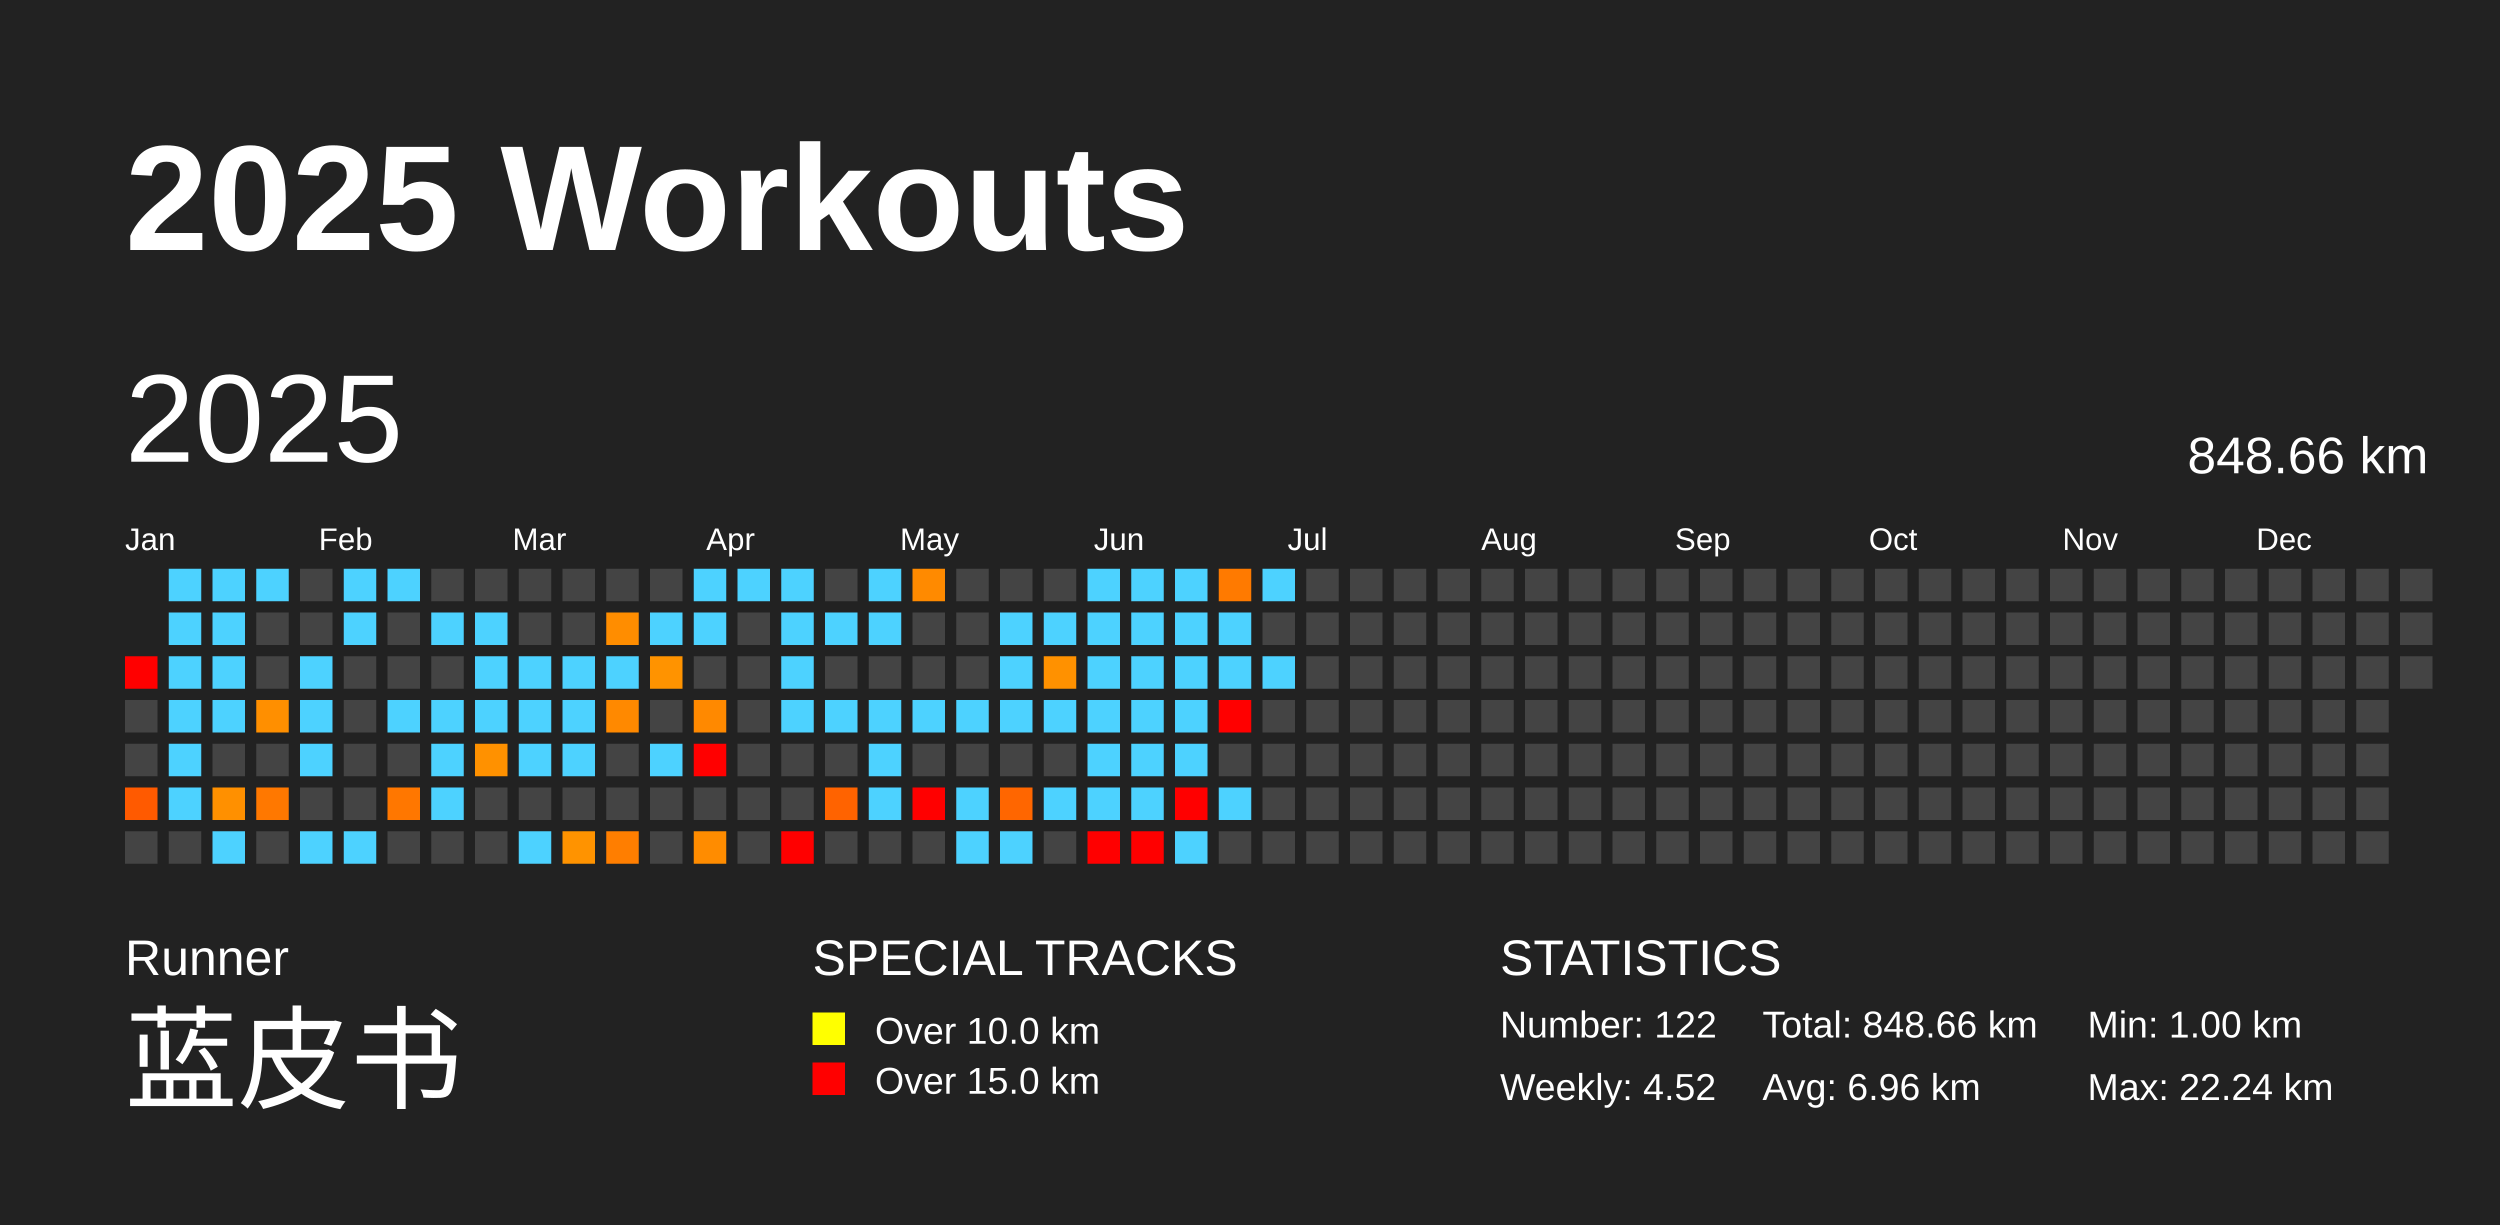
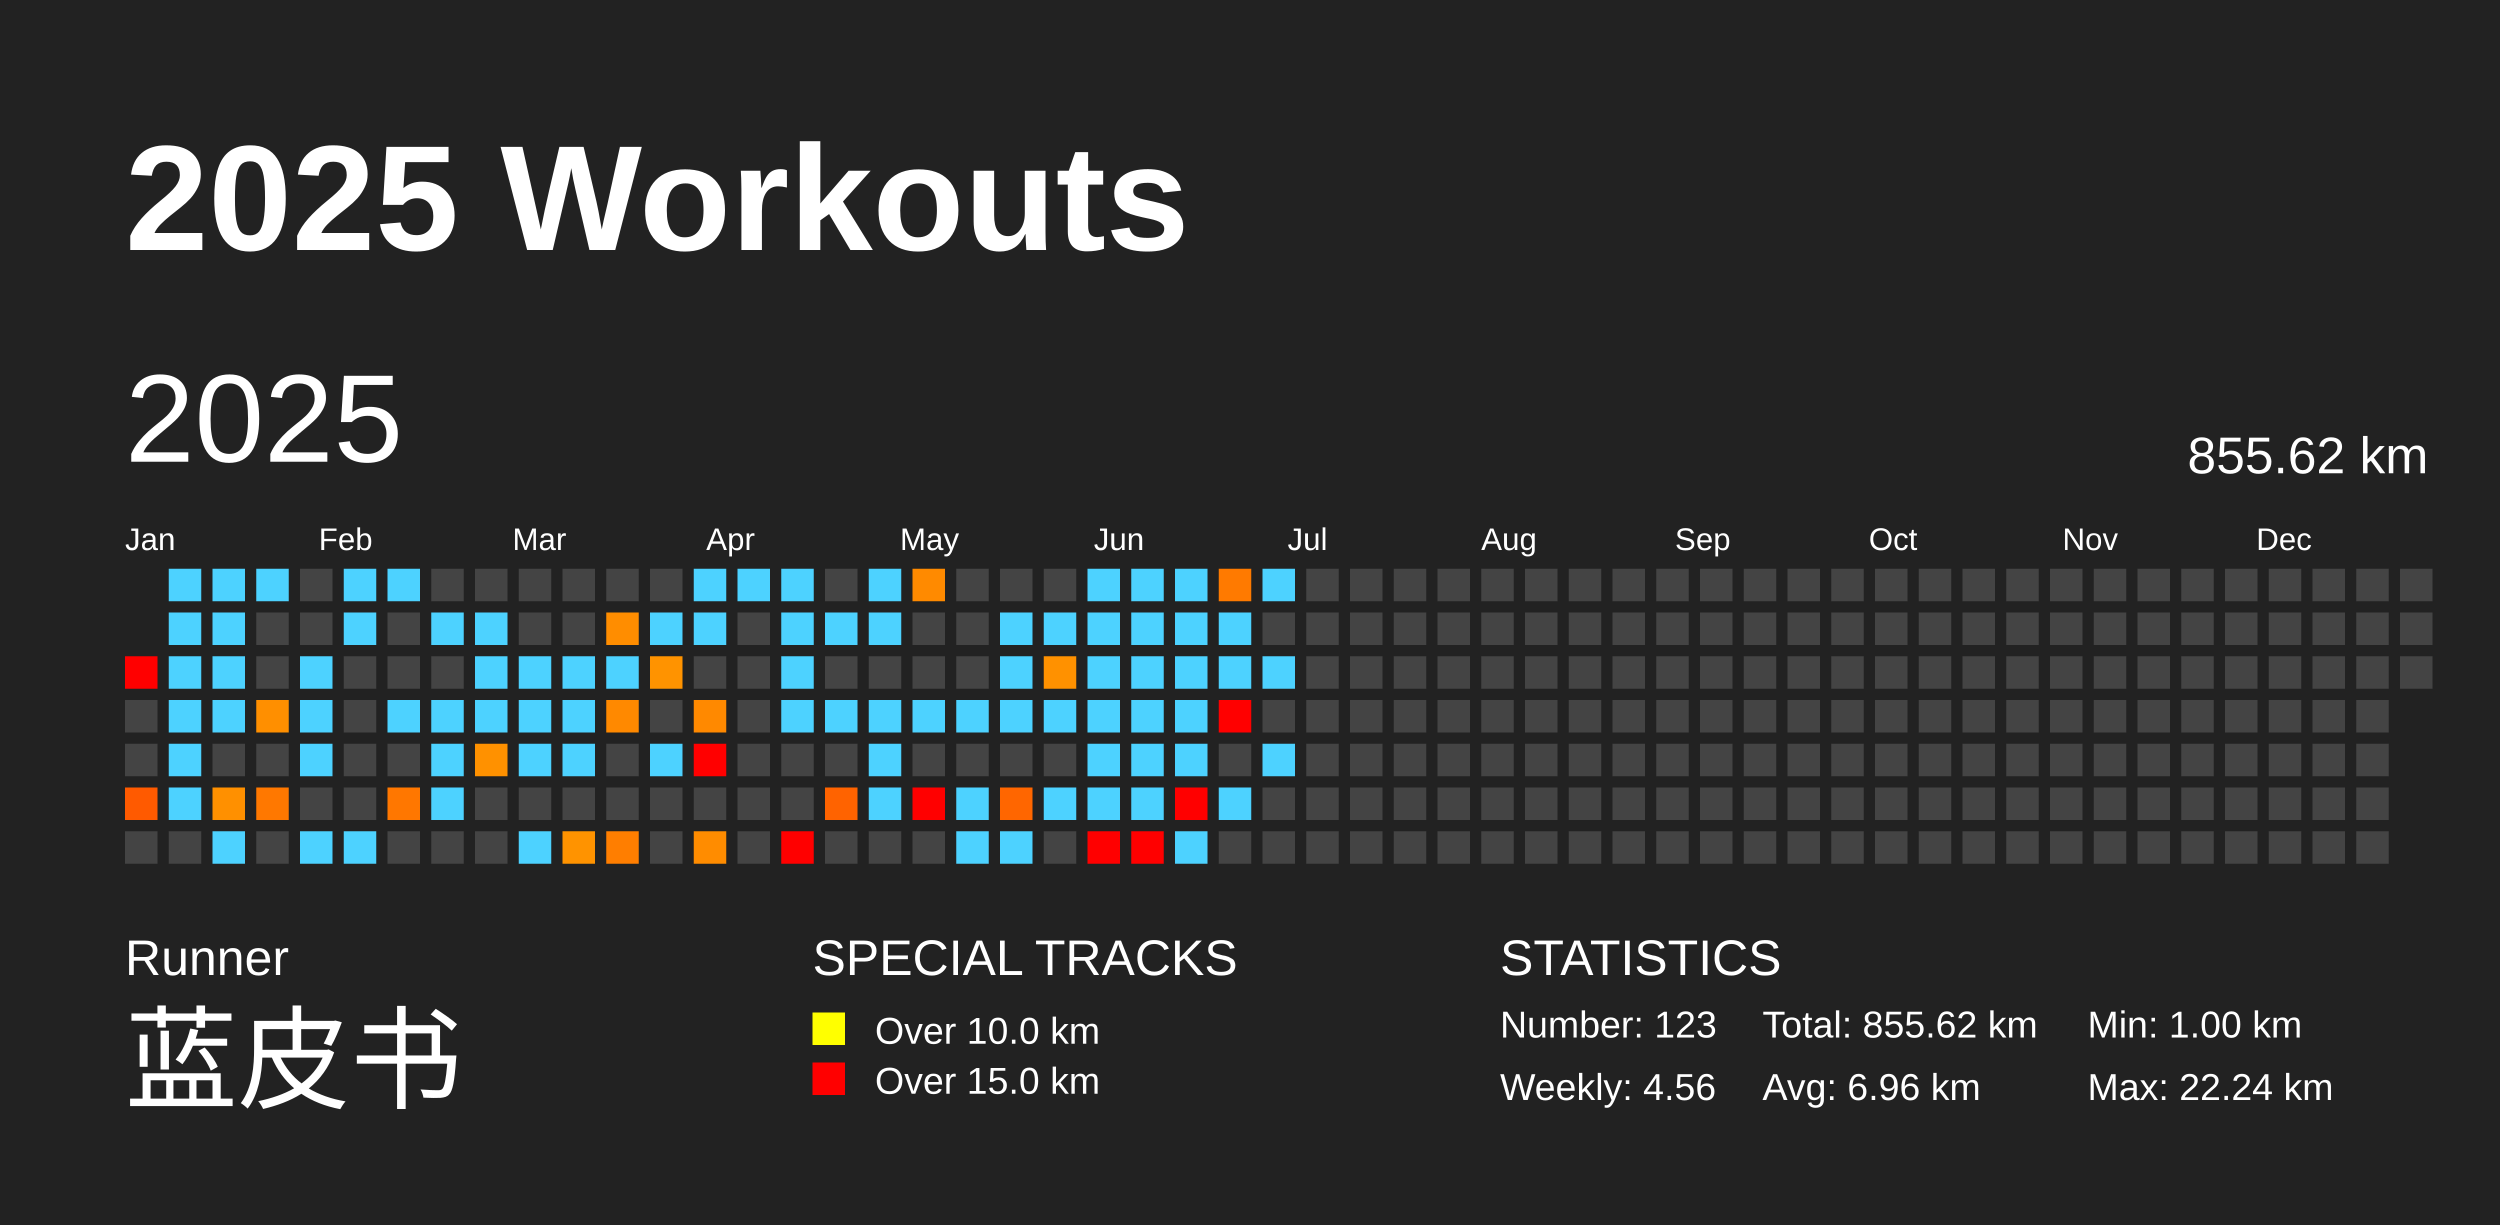
<svg xmlns="http://www.w3.org/2000/svg" baseProfile="full" height="98mm" version="1.1" viewBox="0,0,200,98" width="200mm">
  <defs />
  <rect fill="#222222" height="98" width="200" x="0" y="0" />
  <text fill="#FFFFFF" style="font-size:12px; font-family:Arial; font-weight:bold;" x="10" y="20">2025 Workouts</text>
  <text fill="#FFFFFF" style="font-size:4px; font-family:Arial" x="10" y="78">Runner</text>
  <text fill="#FFFFFF" style="font-size:9px; font-family:Arial" x="10" y="88">蓝皮书</text>
  <text fill="#FFFFFF" style="font-size:4px; font-family:Arial" x="65" y="78">SPECIAL TRACKS</text>
  <rect fill="yellow" height="2.6" width="2.6" x="65" y="81" />
  <text fill="#FFFFFF" style="font-size:3px; font-family:Arial" x="70" y="83.5">Over 10.0 km</text>
  <rect fill="red" height="2.6" width="2.6" x="65" y="85" />
  <text fill="#FFFFFF" style="font-size:3px; font-family:Arial" x="70" y="87.5">Over 15.0 km</text>
  <text fill="#FFFFFF" style="font-size:4px; font-family:Arial" x="120" y="78">STATISTICS</text>
-   <text fill="#FFFFFF" style="font-size:3px; font-family:Arial" x="120" y="83">Number: 122</text>
-   <text fill="#FFFFFF" style="font-size:3px; font-family:Arial" x="120" y="88">Weekly: 4.52</text>
-   <text fill="#FFFFFF" style="font-size:3px; font-family:Arial" x="141" y="83">Total: 848.66 km</text>
+   <text fill="#FFFFFF" style="font-size:3px; font-family:Arial" x="120" y="83">Number: 123</text>
+   <text fill="#FFFFFF" style="font-size:3px; font-family:Arial" x="120" y="88">Weekly: 4.56</text>
+   <text fill="#FFFFFF" style="font-size:3px; font-family:Arial" x="141" y="83">Total: 855.62 km</text>
  <text fill="#FFFFFF" style="font-size:3px; font-family:Arial" x="141" y="88">Avg: 6.96 km</text>
  <text fill="#FFFFFF" style="font-size:3px; font-family:Arial" x="167" y="83">Min: 1.00 km</text>
  <text fill="#FFFFFF" style="font-size:3px; font-family:Arial" x="167" y="88">Max: 22.24 km</text>
  <text dominant-baseline="hanging" fill="#FFFFFF" style="font-size:10.0px; font-family:Arial;" x="10" y="30">2025</text>
-   <text dominant-baseline="hanging" fill="#FFFFFF" style="font-size:4.125px; font-family:Arial;" x="175" y="35">848.66 km</text>
+   <text dominant-baseline="hanging" fill="#FFFFFF" style="font-size:4.125px; font-family:Arial;" x="175" y="35">855.62 km</text>
  <text fill="#FFFFFF" style="font-size:2.5px; font-family:Arial" x="10.0" y="44">Jan</text>
  <text fill="#FFFFFF" style="font-size:2.5px; font-family:Arial" x="25.5" y="44">Feb</text>
  <text fill="#FFFFFF" style="font-size:2.5px; font-family:Arial" x="41.0" y="44">Mar</text>
  <text fill="#FFFFFF" style="font-size:2.5px; font-family:Arial" x="56.5" y="44">Apr</text>
  <text fill="#FFFFFF" style="font-size:2.5px; font-family:Arial" x="72.0" y="44">May</text>
  <text fill="#FFFFFF" style="font-size:2.5px; font-family:Arial" x="87.5" y="44">Jun</text>
  <text fill="#FFFFFF" style="font-size:2.5px; font-family:Arial" x="103.0" y="44">Jul</text>
  <text fill="#FFFFFF" style="font-size:2.5px; font-family:Arial" x="118.5" y="44">Aug</text>
  <text fill="#FFFFFF" style="font-size:2.5px; font-family:Arial" x="134.0" y="44">Sep</text>
  <text fill="#FFFFFF" style="font-size:2.5px; font-family:Arial" x="149.5" y="44">Oct</text>
  <text fill="#FFFFFF" style="font-size:2.5px; font-family:Arial" x="165.0" y="44">Nov</text>
  <text fill="#FFFFFF" style="font-size:2.5px; font-family:Arial" x="180.5" y="44">Dec</text>
  <rect fill="red" height="2.6" width="2.6" x="10.0" y="52.5" />
  <rect fill="#444444" height="2.6" width="2.6" x="10.0" y="56.0" />
  <rect fill="#444444" height="2.6" width="2.6" x="10.0" y="59.5" />
  <rect fill="#ff5a00" height="2.6" width="2.6" x="10.0" y="63.0" />
  <rect fill="#444444" height="2.6" width="2.6" x="10.0" y="66.5" />
  <rect fill="#4dd2ff" height="2.6" width="2.6" x="13.5" y="45.5" />
  <rect fill="#4dd2ff" height="2.6" width="2.6" x="13.5" y="49.0" />
  <rect fill="#4dd2ff" height="2.6" width="2.6" x="13.5" y="52.5" />
  <rect fill="#4dd2ff" height="2.6" width="2.6" x="13.5" y="56.0" />
  <rect fill="#4dd2ff" height="2.6" width="2.6" x="13.5" y="59.5" />
  <rect fill="#4dd2ff" height="2.6" width="2.6" x="13.5" y="63.0" />
  <rect fill="#444444" height="2.6" width="2.6" x="13.5" y="66.5" />
  <rect fill="#4dd2ff" height="2.6" width="2.6" x="17.0" y="45.5" />
  <rect fill="#4dd2ff" height="2.6" width="2.6" x="17.0" y="49.0" />
  <rect fill="#4dd2ff" height="2.6" width="2.6" x="17.0" y="52.5" />
  <rect fill="#4dd2ff" height="2.6" width="2.6" x="17.0" y="56.0" />
  <rect fill="#444444" height="2.6" width="2.6" x="17.0" y="59.5" />
  <rect fill="#ff9000" height="2.6" width="2.6" x="17.0" y="63.0" />
  <rect fill="#4dd2ff" height="2.6" width="2.6" x="17.0" y="66.5" />
  <rect fill="#4dd2ff" height="2.6" width="2.6" x="20.5" y="45.5" />
  <rect fill="#444444" height="2.6" width="2.6" x="20.5" y="49.0" />
  <rect fill="#444444" height="2.6" width="2.6" x="20.5" y="52.5" />
  <rect fill="#ff8f00" height="2.6" width="2.6" x="20.5" y="56.0" />
  <rect fill="#444444" height="2.6" width="2.6" x="20.5" y="59.5" />
  <rect fill="#ff7800" height="2.6" width="2.6" x="20.5" y="63.0" />
  <rect fill="#444444" height="2.6" width="2.6" x="20.5" y="66.5" />
  <rect fill="#444444" height="2.6" width="2.6" x="24.0" y="45.5" />
  <rect fill="#444444" height="2.6" width="2.6" x="24.0" y="49.0" />
  <rect fill="#4dd2ff" height="2.6" width="2.6" x="24.0" y="52.5" />
  <rect fill="#4dd2ff" height="2.6" width="2.6" x="24.0" y="56.0" />
  <rect fill="#4dd2ff" height="2.6" width="2.6" x="24.0" y="59.5" />
  <rect fill="#444444" height="2.6" width="2.6" x="24.0" y="63.0" />
  <rect fill="#4dd2ff" height="2.6" width="2.6" x="24.0" y="66.5" />
  <rect fill="#4dd2ff" height="2.6" width="2.6" x="27.5" y="45.5" />
  <rect fill="#4dd2ff" height="2.6" width="2.6" x="27.5" y="49.0" />
  <rect fill="#444444" height="2.6" width="2.6" x="27.5" y="52.5" />
  <rect fill="#444444" height="2.6" width="2.6" x="27.5" y="56.0" />
  <rect fill="#444444" height="2.6" width="2.6" x="27.5" y="59.5" />
  <rect fill="#444444" height="2.6" width="2.6" x="27.5" y="63.0" />
  <rect fill="#4dd2ff" height="2.6" width="2.6" x="27.5" y="66.5" />
  <rect fill="#4dd2ff" height="2.6" width="2.6" x="31.0" y="45.5" />
  <rect fill="#444444" height="2.6" width="2.6" x="31.0" y="49.0" />
  <rect fill="#444444" height="2.6" width="2.6" x="31.0" y="52.5" />
  <rect fill="#4dd2ff" height="2.6" width="2.6" x="31.0" y="56.0" />
  <rect fill="#444444" height="2.6" width="2.6" x="31.0" y="59.5" />
  <rect fill="#ff7700" height="2.6" width="2.6" x="31.0" y="63.0" />
  <rect fill="#444444" height="2.6" width="2.6" x="31.0" y="66.5" />
  <rect fill="#444444" height="2.6" width="2.6" x="34.5" y="45.5" />
  <rect fill="#4dd2ff" height="2.6" width="2.6" x="34.5" y="49.0" />
  <rect fill="#444444" height="2.6" width="2.6" x="34.5" y="52.5" />
  <rect fill="#4dd2ff" height="2.6" width="2.6" x="34.5" y="56.0" />
  <rect fill="#4dd2ff" height="2.6" width="2.6" x="34.5" y="59.5" />
  <rect fill="#4dd2ff" height="2.6" width="2.6" x="34.5" y="63.0" />
  <rect fill="#444444" height="2.6" width="2.6" x="34.5" y="66.5" />
  <rect fill="#444444" height="2.6" width="2.6" x="38.0" y="45.5" />
  <rect fill="#4dd2ff" height="2.6" width="2.6" x="38.0" y="49.0" />
  <rect fill="#4dd2ff" height="2.6" width="2.6" x="38.0" y="52.5" />
  <rect fill="#4dd2ff" height="2.6" width="2.6" x="38.0" y="56.0" />
  <rect fill="#ff9100" height="2.6" width="2.6" x="38.0" y="59.5" />
  <rect fill="#444444" height="2.6" width="2.6" x="38.0" y="63.0" />
  <rect fill="#444444" height="2.6" width="2.6" x="38.0" y="66.5" />
  <rect fill="#444444" height="2.6" width="2.6" x="41.5" y="45.5" />
  <rect fill="#444444" height="2.6" width="2.6" x="41.5" y="49.0" />
  <rect fill="#4dd2ff" height="2.6" width="2.6" x="41.5" y="52.5" />
  <rect fill="#4dd2ff" height="2.6" width="2.6" x="41.5" y="56.0" />
  <rect fill="#4dd2ff" height="2.6" width="2.6" x="41.5" y="59.5" />
  <rect fill="#444444" height="2.6" width="2.6" x="41.5" y="63.0" />
  <rect fill="#4dd2ff" height="2.6" width="2.6" x="41.5" y="66.5" />
  <rect fill="#444444" height="2.6" width="2.6" x="45.0" y="45.5" />
  <rect fill="#444444" height="2.6" width="2.6" x="45.0" y="49.0" />
  <rect fill="#4dd2ff" height="2.6" width="2.6" x="45.0" y="52.5" />
  <rect fill="#4dd2ff" height="2.6" width="2.6" x="45.0" y="56.0" />
  <rect fill="#4dd2ff" height="2.6" width="2.6" x="45.0" y="59.5" />
  <rect fill="#444444" height="2.6" width="2.6" x="45.0" y="63.0" />
  <rect fill="#ff9300" height="2.6" width="2.6" x="45.0" y="66.5" />
  <rect fill="#444444" height="2.6" width="2.6" x="48.5" y="45.5" />
  <rect fill="#ff8d00" height="2.6" width="2.6" x="48.5" y="49.0" />
  <rect fill="#4dd2ff" height="2.6" width="2.6" x="48.5" y="52.5" />
  <rect fill="#ff8900" height="2.6" width="2.6" x="48.5" y="56.0" />
  <rect fill="#444444" height="2.6" width="2.6" x="48.5" y="59.5" />
  <rect fill="#444444" height="2.6" width="2.6" x="48.5" y="63.0" />
  <rect fill="#ff7e00" height="2.6" width="2.6" x="48.5" y="66.5" />
  <rect fill="#444444" height="2.6" width="2.6" x="52.0" y="45.5" />
  <rect fill="#4dd2ff" height="2.6" width="2.6" x="52.0" y="49.0" />
  <rect fill="#ff9300" height="2.6" width="2.6" x="52.0" y="52.5" />
  <rect fill="#444444" height="2.6" width="2.6" x="52.0" y="56.0" />
  <rect fill="#4dd2ff" height="2.6" width="2.6" x="52.0" y="59.5" />
  <rect fill="#444444" height="2.6" width="2.6" x="52.0" y="63.0" />
  <rect fill="#444444" height="2.6" width="2.6" x="52.0" y="66.5" />
  <rect fill="#4dd2ff" height="2.6" width="2.6" x="55.5" y="45.5" />
  <rect fill="#4dd2ff" height="2.6" width="2.6" x="55.5" y="49.0" />
  <rect fill="#444444" height="2.6" width="2.6" x="55.5" y="52.5" />
  <rect fill="#ff8900" height="2.6" width="2.6" x="55.5" y="56.0" />
  <rect fill="red" height="2.6" width="2.6" x="55.5" y="59.5" />
  <rect fill="#444444" height="2.6" width="2.6" x="55.5" y="63.0" />
  <rect fill="#ff8c00" height="2.6" width="2.6" x="55.5" y="66.5" />
  <rect fill="#4dd2ff" height="2.6" width="2.6" x="59.0" y="45.5" />
  <rect fill="#444444" height="2.6" width="2.6" x="59.0" y="49.0" />
  <rect fill="#444444" height="2.6" width="2.6" x="59.0" y="52.5" />
  <rect fill="#444444" height="2.6" width="2.6" x="59.0" y="56.0" />
  <rect fill="#444444" height="2.6" width="2.6" x="59.0" y="59.5" />
  <rect fill="#444444" height="2.6" width="2.6" x="59.0" y="63.0" />
  <rect fill="#444444" height="2.6" width="2.6" x="59.0" y="66.5" />
  <rect fill="#4dd2ff" height="2.6" width="2.6" x="62.5" y="45.5" />
  <rect fill="#4dd2ff" height="2.6" width="2.6" x="62.5" y="49.0" />
  <rect fill="#4dd2ff" height="2.6" width="2.6" x="62.5" y="52.5" />
  <rect fill="#4dd2ff" height="2.6" width="2.6" x="62.5" y="56.0" />
  <rect fill="#444444" height="2.6" width="2.6" x="62.5" y="59.5" />
  <rect fill="#444444" height="2.6" width="2.6" x="62.5" y="63.0" />
  <rect fill="red" height="2.6" width="2.6" x="62.5" y="66.5" />
  <rect fill="#444444" height="2.6" width="2.6" x="66.0" y="45.5" />
  <rect fill="#4dd2ff" height="2.6" width="2.6" x="66.0" y="49.0" />
  <rect fill="#444444" height="2.6" width="2.6" x="66.0" y="52.5" />
  <rect fill="#4dd2ff" height="2.6" width="2.6" x="66.0" y="56.0" />
  <rect fill="#444444" height="2.6" width="2.6" x="66.0" y="59.5" />
  <rect fill="#ff6300" height="2.6" width="2.6" x="66.0" y="63.0" />
  <rect fill="#444444" height="2.6" width="2.6" x="66.0" y="66.5" />
  <rect fill="#4dd2ff" height="2.6" width="2.6" x="69.5" y="45.5" />
  <rect fill="#4dd2ff" height="2.6" width="2.6" x="69.5" y="49.0" />
  <rect fill="#444444" height="2.6" width="2.6" x="69.5" y="52.5" />
  <rect fill="#4dd2ff" height="2.6" width="2.6" x="69.5" y="56.0" />
  <rect fill="#4dd2ff" height="2.6" width="2.6" x="69.5" y="59.5" />
  <rect fill="#4dd2ff" height="2.6" width="2.6" x="69.5" y="63.0" />
  <rect fill="#444444" height="2.6" width="2.6" x="69.5" y="66.5" />
  <rect fill="#ff8a00" height="2.6" width="2.6" x="73.0" y="45.5" />
  <rect fill="#444444" height="2.6" width="2.6" x="73.0" y="49.0" />
  <rect fill="#444444" height="2.6" width="2.6" x="73.0" y="52.5" />
  <rect fill="#4dd2ff" height="2.6" width="2.6" x="73.0" y="56.0" />
  <rect fill="#444444" height="2.6" width="2.6" x="73.0" y="59.5" />
  <rect fill="red" height="2.6" width="2.6" x="73.0" y="63.0" />
  <rect fill="#444444" height="2.6" width="2.6" x="73.0" y="66.5" />
  <rect fill="#444444" height="2.6" width="2.6" x="76.5" y="45.5" />
  <rect fill="#444444" height="2.6" width="2.6" x="76.5" y="49.0" />
  <rect fill="#444444" height="2.6" width="2.6" x="76.5" y="52.5" />
  <rect fill="#4dd2ff" height="2.6" width="2.6" x="76.5" y="56.0" />
  <rect fill="#444444" height="2.6" width="2.6" x="76.5" y="59.5" />
  <rect fill="#4dd2ff" height="2.6" width="2.6" x="76.5" y="63.0" />
  <rect fill="#4dd2ff" height="2.6" width="2.6" x="76.5" y="66.5" />
  <rect fill="#444444" height="2.6" width="2.6" x="80.0" y="45.5" />
  <rect fill="#4dd2ff" height="2.6" width="2.6" x="80.0" y="49.0" />
  <rect fill="#4dd2ff" height="2.6" width="2.6" x="80.0" y="52.5" />
  <rect fill="#4dd2ff" height="2.6" width="2.6" x="80.0" y="56.0" />
  <rect fill="#444444" height="2.6" width="2.6" x="80.0" y="59.5" />
  <rect fill="#ff6600" height="2.6" width="2.6" x="80.0" y="63.0" />
  <rect fill="#4dd2ff" height="2.6" width="2.6" x="80.0" y="66.5" />
  <rect fill="#444444" height="2.6" width="2.6" x="83.5" y="45.5" />
  <rect fill="#4dd2ff" height="2.6" width="2.6" x="83.5" y="49.0" />
  <rect fill="#ff9100" height="2.6" width="2.6" x="83.5" y="52.5" />
  <rect fill="#4dd2ff" height="2.6" width="2.6" x="83.5" y="56.0" />
  <rect fill="#444444" height="2.6" width="2.6" x="83.5" y="59.5" />
  <rect fill="#4dd2ff" height="2.6" width="2.6" x="83.5" y="63.0" />
  <rect fill="#444444" height="2.6" width="2.6" x="83.5" y="66.5" />
  <rect fill="#4dd2ff" height="2.6" width="2.6" x="87.0" y="45.5" />
  <rect fill="#4dd2ff" height="2.6" width="2.6" x="87.0" y="49.0" />
  <rect fill="#4dd2ff" height="2.6" width="2.6" x="87.0" y="52.5" />
  <rect fill="#4dd2ff" height="2.6" width="2.6" x="87.0" y="56.0" />
  <rect fill="#4dd2ff" height="2.6" width="2.6" x="87.0" y="59.5" />
  <rect fill="#4dd2ff" height="2.6" width="2.6" x="87.0" y="63.0" />
  <rect fill="red" height="2.6" width="2.6" x="87.0" y="66.5" />
  <rect fill="#4dd2ff" height="2.6" width="2.6" x="90.5" y="45.5" />
  <rect fill="#4dd2ff" height="2.6" width="2.6" x="90.5" y="49.0" />
  <rect fill="#4dd2ff" height="2.6" width="2.6" x="90.5" y="52.5" />
  <rect fill="#4dd2ff" height="2.6" width="2.6" x="90.5" y="56.0" />
  <rect fill="#4dd2ff" height="2.6" width="2.6" x="90.5" y="59.5" />
  <rect fill="#4dd2ff" height="2.6" width="2.6" x="90.5" y="63.0" />
  <rect fill="red" height="2.6" width="2.6" x="90.5" y="66.5" />
  <rect fill="#4dd2ff" height="2.6" width="2.6" x="94.0" y="45.5" />
  <rect fill="#4dd2ff" height="2.6" width="2.6" x="94.0" y="49.0" />
  <rect fill="#4dd2ff" height="2.6" width="2.6" x="94.0" y="52.5" />
  <rect fill="#4dd2ff" height="2.6" width="2.6" x="94.0" y="56.0" />
  <rect fill="#4dd2ff" height="2.6" width="2.6" x="94.0" y="59.5" />
  <rect fill="red" height="2.6" width="2.6" x="94.0" y="63.0" />
  <rect fill="#4dd2ff" height="2.6" width="2.6" x="94.0" y="66.5" />
  <rect fill="#ff7a00" height="2.6" width="2.6" x="97.5" y="45.5" />
  <rect fill="#4dd2ff" height="2.6" width="2.6" x="97.5" y="49.0" />
  <rect fill="#4dd2ff" height="2.6" width="2.6" x="97.5" y="52.5" />
  <rect fill="red" height="2.6" width="2.6" x="97.5" y="56.0" />
  <rect fill="#444444" height="2.6" width="2.6" x="97.5" y="59.5" />
  <rect fill="#4dd2ff" height="2.6" width="2.6" x="97.5" y="63.0" />
  <rect fill="#444444" height="2.6" width="2.6" x="97.5" y="66.5" />
  <rect fill="#4dd2ff" height="2.6" width="2.6" x="101.0" y="45.5" />
  <rect fill="#444444" height="2.6" width="2.6" x="101.0" y="49.0" />
  <rect fill="#4dd2ff" height="2.6" width="2.6" x="101.0" y="52.5" />
  <rect fill="#444444" height="2.6" width="2.6" x="101.0" y="56.0" />
-   <rect fill="#444444" height="2.6" width="2.6" x="101.0" y="59.5" />
+   <rect fill="#4dd2ff" height="2.6" width="2.6" x="101.0" y="59.5" />
  <rect fill="#444444" height="2.6" width="2.6" x="101.0" y="63.0" />
  <rect fill="#444444" height="2.6" width="2.6" x="101.0" y="66.5" />
  <rect fill="#444444" height="2.6" width="2.6" x="104.5" y="45.5" />
  <rect fill="#444444" height="2.6" width="2.6" x="104.5" y="49.0" />
  <rect fill="#444444" height="2.6" width="2.6" x="104.5" y="52.5" />
  <rect fill="#444444" height="2.6" width="2.6" x="104.5" y="56.0" />
  <rect fill="#444444" height="2.6" width="2.6" x="104.5" y="59.5" />
  <rect fill="#444444" height="2.6" width="2.6" x="104.5" y="63.0" />
  <rect fill="#444444" height="2.6" width="2.6" x="104.5" y="66.5" />
  <rect fill="#444444" height="2.6" width="2.6" x="108.0" y="45.5" />
  <rect fill="#444444" height="2.6" width="2.6" x="108.0" y="49.0" />
  <rect fill="#444444" height="2.6" width="2.6" x="108.0" y="52.5" />
  <rect fill="#444444" height="2.6" width="2.6" x="108.0" y="56.0" />
  <rect fill="#444444" height="2.6" width="2.6" x="108.0" y="59.5" />
  <rect fill="#444444" height="2.6" width="2.6" x="108.0" y="63.0" />
  <rect fill="#444444" height="2.6" width="2.6" x="108.0" y="66.5" />
  <rect fill="#444444" height="2.6" width="2.6" x="111.5" y="45.5" />
  <rect fill="#444444" height="2.6" width="2.6" x="111.5" y="49.0" />
  <rect fill="#444444" height="2.6" width="2.6" x="111.5" y="52.5" />
  <rect fill="#444444" height="2.6" width="2.6" x="111.5" y="56.0" />
  <rect fill="#444444" height="2.6" width="2.6" x="111.5" y="59.5" />
  <rect fill="#444444" height="2.6" width="2.6" x="111.5" y="63.0" />
  <rect fill="#444444" height="2.6" width="2.6" x="111.5" y="66.5" />
  <rect fill="#444444" height="2.6" width="2.6" x="115.0" y="45.5" />
  <rect fill="#444444" height="2.6" width="2.6" x="115.0" y="49.0" />
  <rect fill="#444444" height="2.6" width="2.6" x="115.0" y="52.5" />
  <rect fill="#444444" height="2.6" width="2.6" x="115.0" y="56.0" />
  <rect fill="#444444" height="2.6" width="2.6" x="115.0" y="59.5" />
  <rect fill="#444444" height="2.6" width="2.6" x="115.0" y="63.0" />
  <rect fill="#444444" height="2.6" width="2.6" x="115.0" y="66.5" />
  <rect fill="#444444" height="2.6" width="2.6" x="118.5" y="45.5" />
  <rect fill="#444444" height="2.6" width="2.6" x="118.5" y="49.0" />
  <rect fill="#444444" height="2.6" width="2.6" x="118.5" y="52.5" />
  <rect fill="#444444" height="2.6" width="2.6" x="118.5" y="56.0" />
  <rect fill="#444444" height="2.6" width="2.6" x="118.5" y="59.5" />
  <rect fill="#444444" height="2.6" width="2.6" x="118.5" y="63.0" />
  <rect fill="#444444" height="2.6" width="2.6" x="118.5" y="66.5" />
  <rect fill="#444444" height="2.6" width="2.6" x="122.0" y="45.5" />
  <rect fill="#444444" height="2.6" width="2.6" x="122.0" y="49.0" />
  <rect fill="#444444" height="2.6" width="2.6" x="122.0" y="52.5" />
  <rect fill="#444444" height="2.6" width="2.6" x="122.0" y="56.0" />
  <rect fill="#444444" height="2.6" width="2.6" x="122.0" y="59.5" />
  <rect fill="#444444" height="2.6" width="2.6" x="122.0" y="63.0" />
  <rect fill="#444444" height="2.6" width="2.6" x="122.0" y="66.5" />
  <rect fill="#444444" height="2.6" width="2.6" x="125.5" y="45.5" />
  <rect fill="#444444" height="2.6" width="2.6" x="125.5" y="49.0" />
  <rect fill="#444444" height="2.6" width="2.6" x="125.5" y="52.5" />
  <rect fill="#444444" height="2.6" width="2.6" x="125.5" y="56.0" />
  <rect fill="#444444" height="2.6" width="2.6" x="125.5" y="59.5" />
  <rect fill="#444444" height="2.6" width="2.6" x="125.5" y="63.0" />
  <rect fill="#444444" height="2.6" width="2.6" x="125.5" y="66.5" />
  <rect fill="#444444" height="2.6" width="2.6" x="129.0" y="45.5" />
  <rect fill="#444444" height="2.6" width="2.6" x="129.0" y="49.0" />
  <rect fill="#444444" height="2.6" width="2.6" x="129.0" y="52.5" />
  <rect fill="#444444" height="2.6" width="2.6" x="129.0" y="56.0" />
  <rect fill="#444444" height="2.6" width="2.6" x="129.0" y="59.5" />
  <rect fill="#444444" height="2.6" width="2.6" x="129.0" y="63.0" />
  <rect fill="#444444" height="2.6" width="2.6" x="129.0" y="66.5" />
  <rect fill="#444444" height="2.6" width="2.6" x="132.5" y="45.5" />
  <rect fill="#444444" height="2.6" width="2.6" x="132.5" y="49.0" />
  <rect fill="#444444" height="2.6" width="2.6" x="132.5" y="52.5" />
  <rect fill="#444444" height="2.6" width="2.6" x="132.5" y="56.0" />
  <rect fill="#444444" height="2.6" width="2.6" x="132.5" y="59.5" />
  <rect fill="#444444" height="2.6" width="2.6" x="132.5" y="63.0" />
  <rect fill="#444444" height="2.6" width="2.6" x="132.5" y="66.5" />
  <rect fill="#444444" height="2.6" width="2.6" x="136.0" y="45.5" />
  <rect fill="#444444" height="2.6" width="2.6" x="136.0" y="49.0" />
  <rect fill="#444444" height="2.6" width="2.6" x="136.0" y="52.5" />
  <rect fill="#444444" height="2.6" width="2.6" x="136.0" y="56.0" />
  <rect fill="#444444" height="2.6" width="2.6" x="136.0" y="59.5" />
  <rect fill="#444444" height="2.6" width="2.6" x="136.0" y="63.0" />
  <rect fill="#444444" height="2.6" width="2.6" x="136.0" y="66.5" />
  <rect fill="#444444" height="2.6" width="2.6" x="139.5" y="45.5" />
  <rect fill="#444444" height="2.6" width="2.6" x="139.5" y="49.0" />
  <rect fill="#444444" height="2.6" width="2.6" x="139.5" y="52.5" />
  <rect fill="#444444" height="2.6" width="2.6" x="139.5" y="56.0" />
  <rect fill="#444444" height="2.6" width="2.6" x="139.5" y="59.5" />
  <rect fill="#444444" height="2.6" width="2.6" x="139.5" y="63.0" />
  <rect fill="#444444" height="2.6" width="2.6" x="139.5" y="66.5" />
  <rect fill="#444444" height="2.6" width="2.6" x="143.0" y="45.5" />
  <rect fill="#444444" height="2.6" width="2.6" x="143.0" y="49.0" />
  <rect fill="#444444" height="2.6" width="2.6" x="143.0" y="52.5" />
  <rect fill="#444444" height="2.6" width="2.6" x="143.0" y="56.0" />
  <rect fill="#444444" height="2.6" width="2.6" x="143.0" y="59.5" />
  <rect fill="#444444" height="2.6" width="2.6" x="143.0" y="63.0" />
  <rect fill="#444444" height="2.6" width="2.6" x="143.0" y="66.5" />
  <rect fill="#444444" height="2.6" width="2.6" x="146.5" y="45.5" />
  <rect fill="#444444" height="2.6" width="2.6" x="146.5" y="49.0" />
  <rect fill="#444444" height="2.6" width="2.6" x="146.5" y="52.5" />
  <rect fill="#444444" height="2.6" width="2.6" x="146.5" y="56.0" />
  <rect fill="#444444" height="2.6" width="2.6" x="146.5" y="59.5" />
  <rect fill="#444444" height="2.6" width="2.6" x="146.5" y="63.0" />
  <rect fill="#444444" height="2.6" width="2.6" x="146.5" y="66.5" />
  <rect fill="#444444" height="2.6" width="2.6" x="150.0" y="45.5" />
  <rect fill="#444444" height="2.6" width="2.6" x="150.0" y="49.0" />
  <rect fill="#444444" height="2.6" width="2.6" x="150.0" y="52.5" />
  <rect fill="#444444" height="2.6" width="2.6" x="150.0" y="56.0" />
  <rect fill="#444444" height="2.6" width="2.6" x="150.0" y="59.5" />
  <rect fill="#444444" height="2.6" width="2.6" x="150.0" y="63.0" />
  <rect fill="#444444" height="2.6" width="2.6" x="150.0" y="66.5" />
  <rect fill="#444444" height="2.6" width="2.6" x="153.5" y="45.5" />
  <rect fill="#444444" height="2.6" width="2.6" x="153.5" y="49.0" />
  <rect fill="#444444" height="2.6" width="2.6" x="153.5" y="52.5" />
  <rect fill="#444444" height="2.6" width="2.6" x="153.5" y="56.0" />
  <rect fill="#444444" height="2.6" width="2.6" x="153.5" y="59.5" />
  <rect fill="#444444" height="2.6" width="2.6" x="153.5" y="63.0" />
  <rect fill="#444444" height="2.6" width="2.6" x="153.5" y="66.5" />
  <rect fill="#444444" height="2.6" width="2.6" x="157.0" y="45.5" />
  <rect fill="#444444" height="2.6" width="2.6" x="157.0" y="49.0" />
  <rect fill="#444444" height="2.6" width="2.6" x="157.0" y="52.5" />
  <rect fill="#444444" height="2.6" width="2.6" x="157.0" y="56.0" />
  <rect fill="#444444" height="2.6" width="2.6" x="157.0" y="59.5" />
  <rect fill="#444444" height="2.6" width="2.6" x="157.0" y="63.0" />
  <rect fill="#444444" height="2.6" width="2.6" x="157.0" y="66.5" />
  <rect fill="#444444" height="2.6" width="2.6" x="160.5" y="45.5" />
  <rect fill="#444444" height="2.6" width="2.6" x="160.5" y="49.0" />
  <rect fill="#444444" height="2.6" width="2.6" x="160.5" y="52.5" />
  <rect fill="#444444" height="2.6" width="2.6" x="160.5" y="56.0" />
  <rect fill="#444444" height="2.6" width="2.6" x="160.5" y="59.5" />
  <rect fill="#444444" height="2.6" width="2.6" x="160.5" y="63.0" />
  <rect fill="#444444" height="2.6" width="2.6" x="160.5" y="66.5" />
  <rect fill="#444444" height="2.6" width="2.6" x="164.0" y="45.5" />
  <rect fill="#444444" height="2.6" width="2.6" x="164.0" y="49.0" />
  <rect fill="#444444" height="2.6" width="2.6" x="164.0" y="52.5" />
  <rect fill="#444444" height="2.6" width="2.6" x="164.0" y="56.0" />
  <rect fill="#444444" height="2.6" width="2.6" x="164.0" y="59.5" />
  <rect fill="#444444" height="2.6" width="2.6" x="164.0" y="63.0" />
  <rect fill="#444444" height="2.6" width="2.6" x="164.0" y="66.5" />
  <rect fill="#444444" height="2.6" width="2.6" x="167.5" y="45.5" />
  <rect fill="#444444" height="2.6" width="2.6" x="167.5" y="49.0" />
  <rect fill="#444444" height="2.6" width="2.6" x="167.5" y="52.5" />
  <rect fill="#444444" height="2.6" width="2.6" x="167.5" y="56.0" />
  <rect fill="#444444" height="2.6" width="2.6" x="167.5" y="59.5" />
  <rect fill="#444444" height="2.6" width="2.6" x="167.5" y="63.0" />
  <rect fill="#444444" height="2.6" width="2.6" x="167.5" y="66.5" />
  <rect fill="#444444" height="2.6" width="2.6" x="171.0" y="45.5" />
  <rect fill="#444444" height="2.6" width="2.6" x="171.0" y="49.0" />
  <rect fill="#444444" height="2.6" width="2.6" x="171.0" y="52.5" />
  <rect fill="#444444" height="2.6" width="2.6" x="171.0" y="56.0" />
  <rect fill="#444444" height="2.6" width="2.6" x="171.0" y="59.5" />
  <rect fill="#444444" height="2.6" width="2.6" x="171.0" y="63.0" />
  <rect fill="#444444" height="2.6" width="2.6" x="171.0" y="66.5" />
  <rect fill="#444444" height="2.6" width="2.6" x="174.5" y="45.5" />
  <rect fill="#444444" height="2.6" width="2.6" x="174.5" y="49.0" />
  <rect fill="#444444" height="2.6" width="2.6" x="174.5" y="52.5" />
  <rect fill="#444444" height="2.6" width="2.6" x="174.5" y="56.0" />
  <rect fill="#444444" height="2.6" width="2.6" x="174.5" y="59.5" />
  <rect fill="#444444" height="2.6" width="2.6" x="174.5" y="63.0" />
  <rect fill="#444444" height="2.6" width="2.6" x="174.5" y="66.5" />
  <rect fill="#444444" height="2.6" width="2.6" x="178.0" y="45.5" />
  <rect fill="#444444" height="2.6" width="2.6" x="178.0" y="49.0" />
  <rect fill="#444444" height="2.6" width="2.6" x="178.0" y="52.5" />
  <rect fill="#444444" height="2.6" width="2.6" x="178.0" y="56.0" />
  <rect fill="#444444" height="2.6" width="2.6" x="178.0" y="59.5" />
  <rect fill="#444444" height="2.6" width="2.6" x="178.0" y="63.0" />
  <rect fill="#444444" height="2.6" width="2.6" x="178.0" y="66.5" />
  <rect fill="#444444" height="2.6" width="2.6" x="181.5" y="45.5" />
  <rect fill="#444444" height="2.6" width="2.6" x="181.5" y="49.0" />
  <rect fill="#444444" height="2.6" width="2.6" x="181.5" y="52.5" />
  <rect fill="#444444" height="2.6" width="2.6" x="181.5" y="56.0" />
  <rect fill="#444444" height="2.6" width="2.6" x="181.5" y="59.5" />
  <rect fill="#444444" height="2.6" width="2.6" x="181.5" y="63.0" />
  <rect fill="#444444" height="2.6" width="2.6" x="181.5" y="66.5" />
  <rect fill="#444444" height="2.6" width="2.6" x="185.0" y="45.5" />
  <rect fill="#444444" height="2.6" width="2.6" x="185.0" y="49.0" />
  <rect fill="#444444" height="2.6" width="2.6" x="185.0" y="52.5" />
  <rect fill="#444444" height="2.6" width="2.6" x="185.0" y="56.0" />
  <rect fill="#444444" height="2.6" width="2.6" x="185.0" y="59.5" />
  <rect fill="#444444" height="2.6" width="2.6" x="185.0" y="63.0" />
  <rect fill="#444444" height="2.6" width="2.6" x="185.0" y="66.5" />
  <rect fill="#444444" height="2.6" width="2.6" x="188.5" y="45.5" />
  <rect fill="#444444" height="2.6" width="2.6" x="188.5" y="49.0" />
  <rect fill="#444444" height="2.6" width="2.6" x="188.5" y="52.5" />
  <rect fill="#444444" height="2.6" width="2.6" x="188.5" y="56.0" />
  <rect fill="#444444" height="2.6" width="2.6" x="188.5" y="59.5" />
  <rect fill="#444444" height="2.6" width="2.6" x="188.5" y="63.0" />
  <rect fill="#444444" height="2.6" width="2.6" x="188.5" y="66.5" />
  <rect fill="#444444" height="2.6" width="2.6" x="192.0" y="45.5" />
  <rect fill="#444444" height="2.6" width="2.6" x="192.0" y="49.0" />
  <rect fill="#444444" height="2.6" width="2.6" x="192.0" y="52.5" />
</svg>
